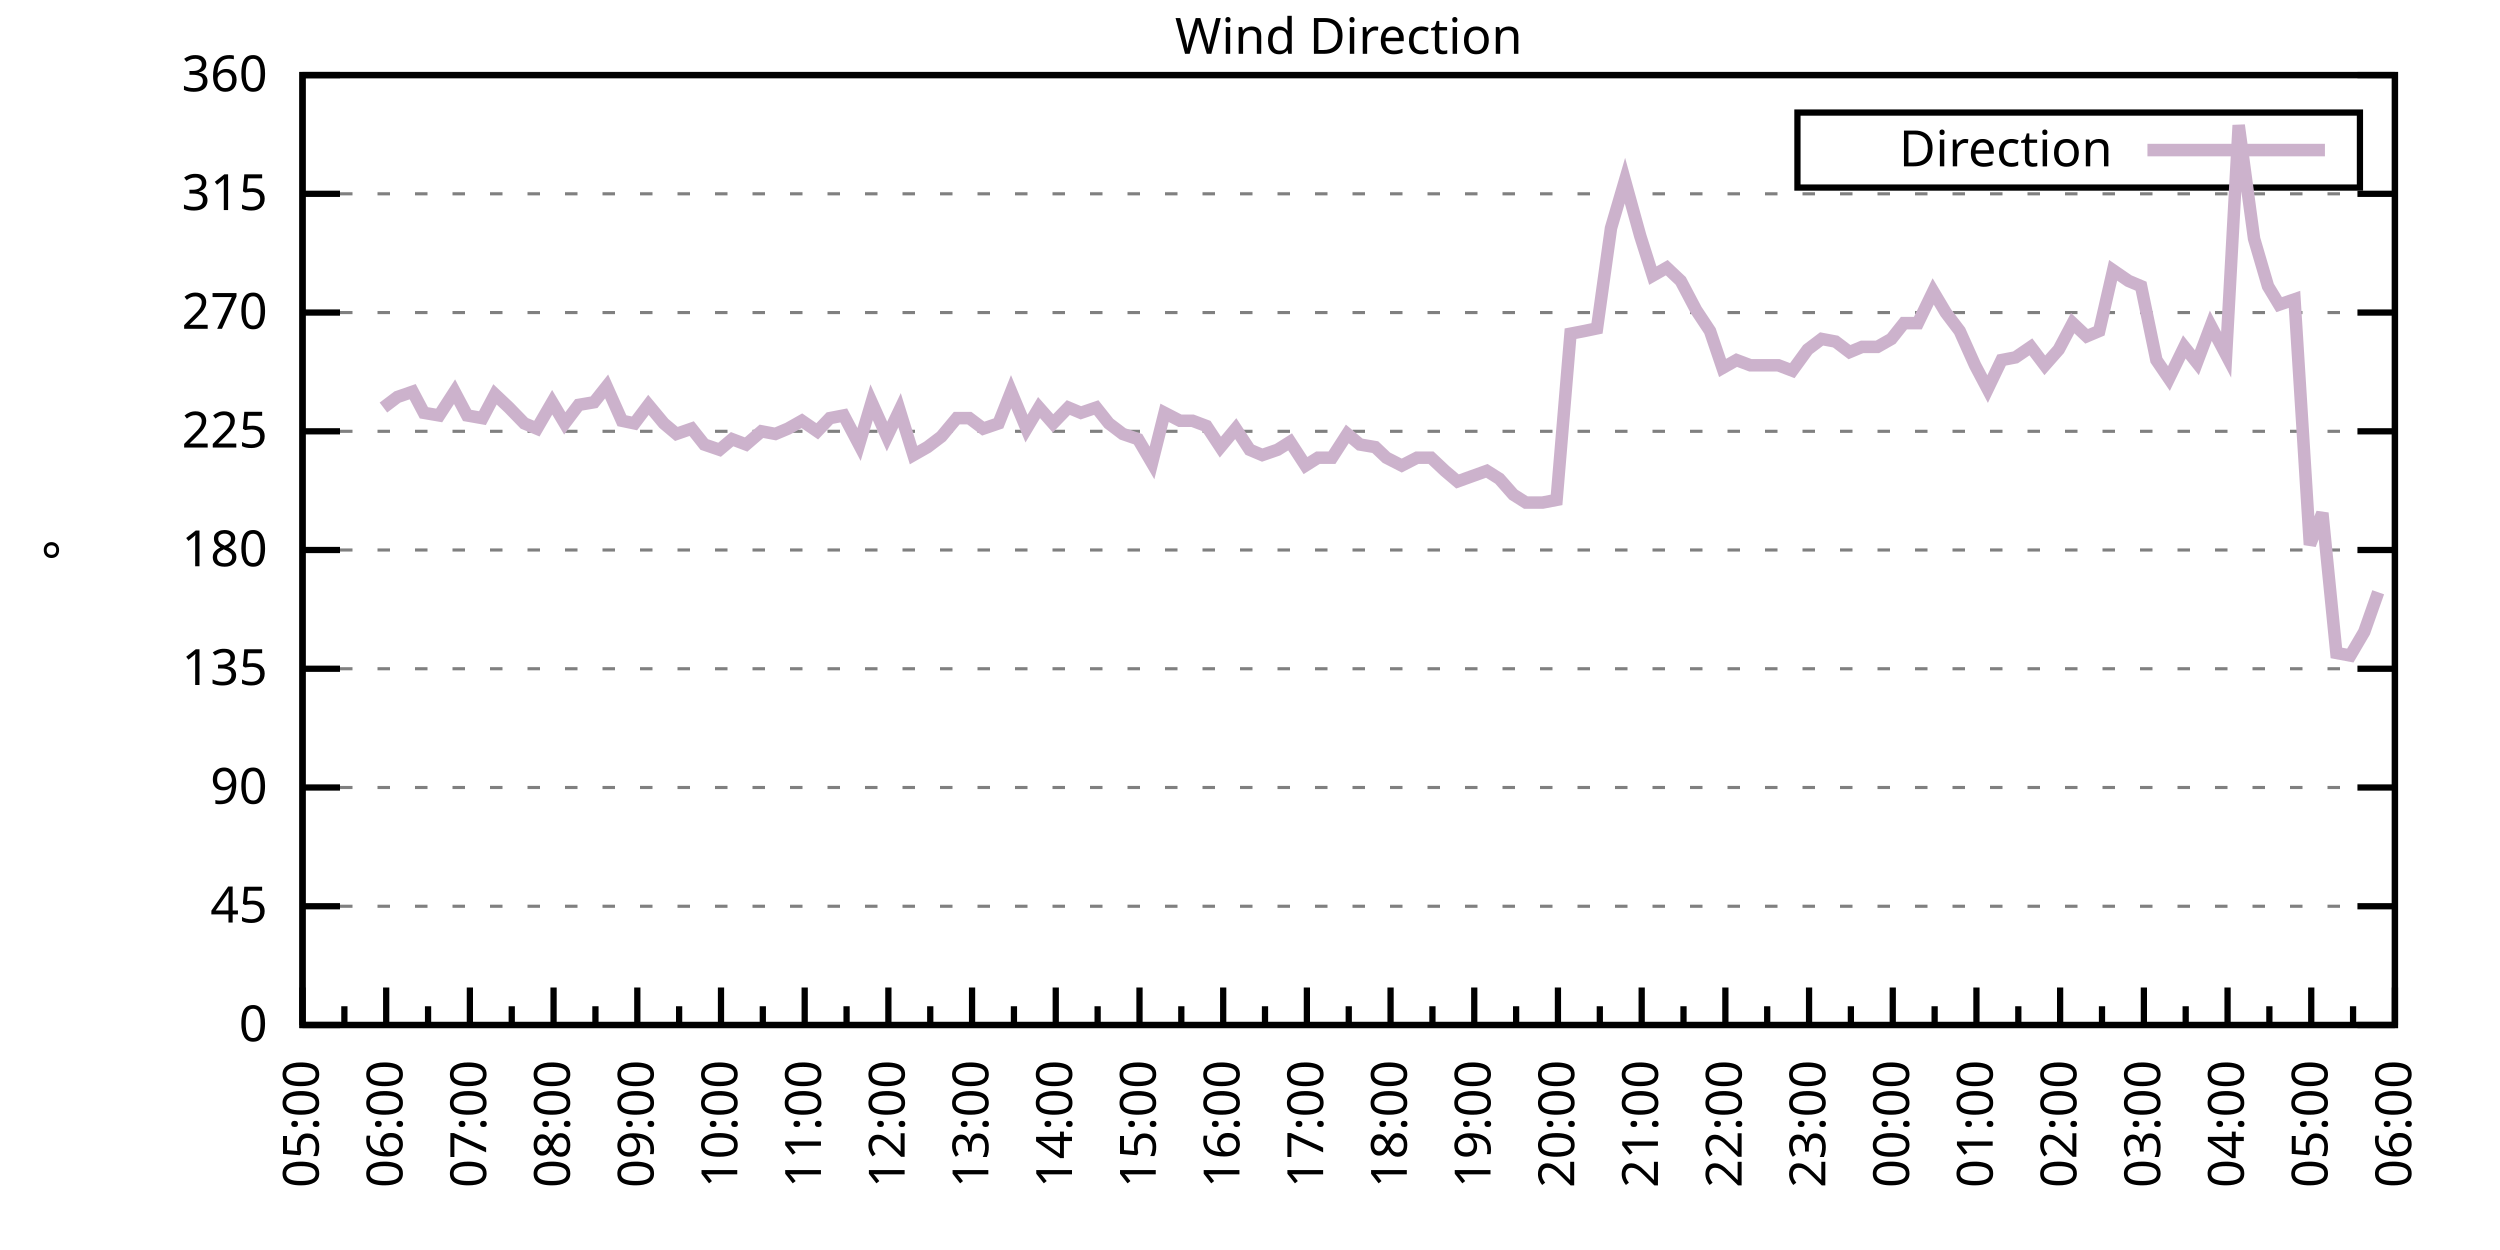
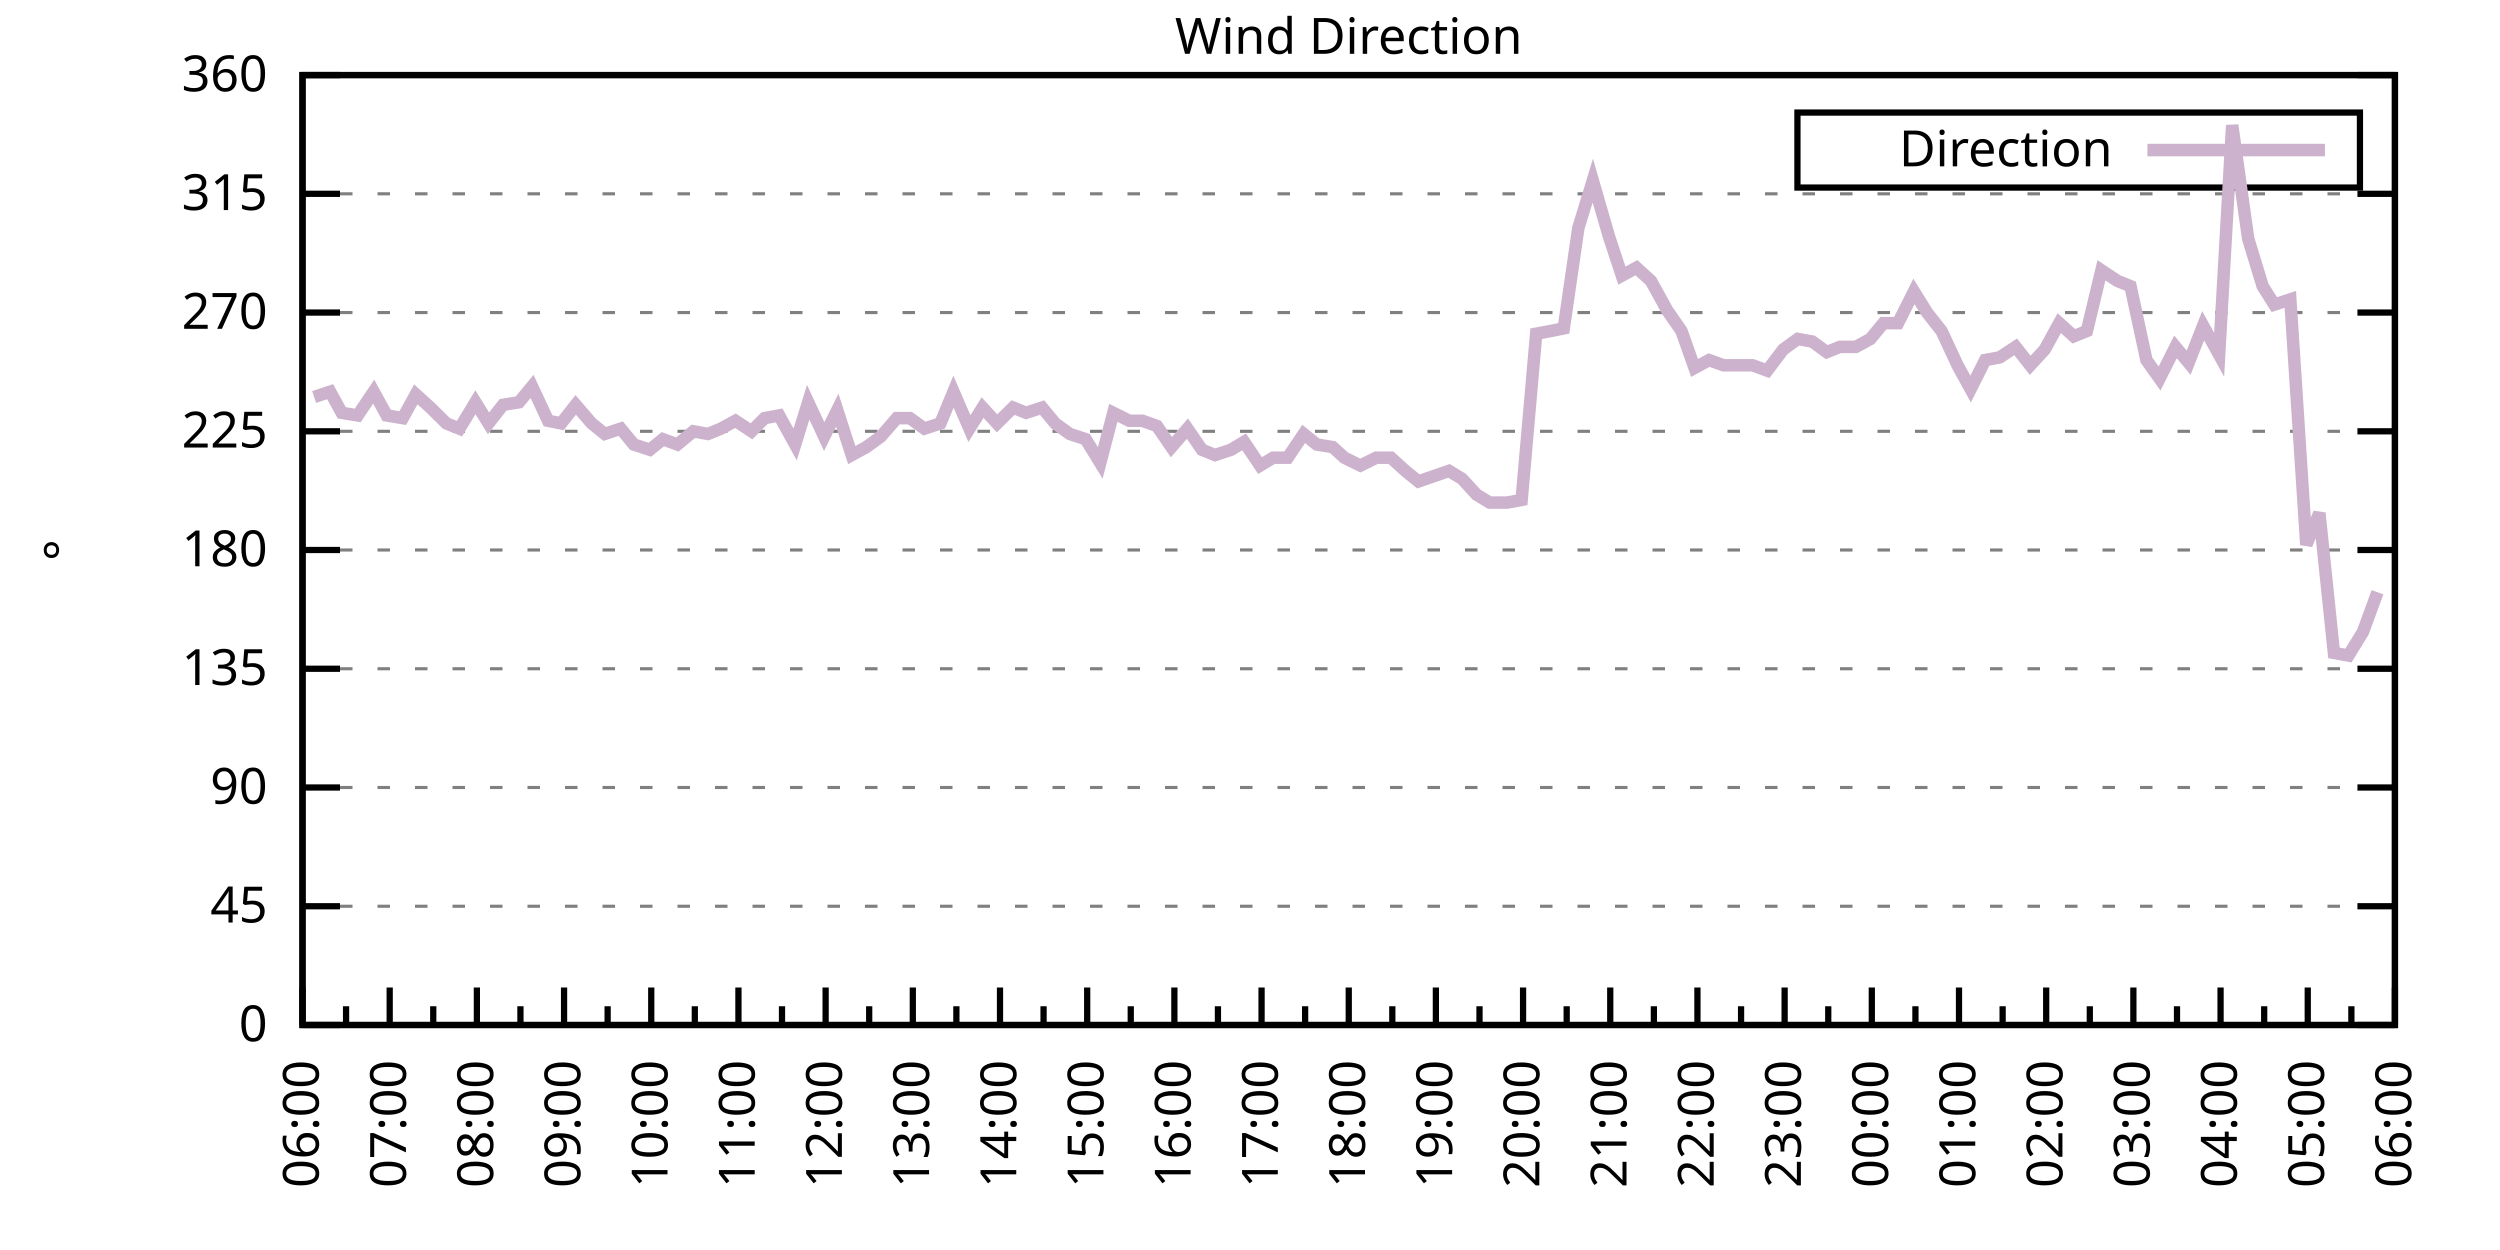
<svg xmlns="http://www.w3.org/2000/svg" xmlns:xlink="http://www.w3.org/1999/xlink" width="400" height="200" viewBox="0 0 400 200">
  <g id="gnuplot_canvas">
    <rect x="0" y="0" width="400" height="200" fill="none" />
    <defs>
      <circle id="gpDot" r="0.5" stroke-width="0.5" stroke="currentColor" />
      <path id="gpPt0" stroke-width="0.333" stroke="currentColor" d="M-1,0 h2 M0,-1 v2" />
      <path id="gpPt1" stroke-width="0.333" stroke="currentColor" d="M-1,-1 L1,1 M1,-1 L-1,1" />
      <path id="gpPt2" stroke-width="0.333" stroke="currentColor" d="M-1,0 L1,0 M0,-1 L0,1 M-1,-1 L1,1 M-1,1 L1,-1" />
      <rect id="gpPt3" stroke-width="0.333" stroke="currentColor" x="-1" y="-1" width="2" height="2" />
      <rect id="gpPt4" stroke-width="0.333" stroke="currentColor" fill="currentColor" x="-1" y="-1" width="2" height="2" />
      <circle id="gpPt5" stroke-width="0.333" stroke="currentColor" cx="0" cy="0" r="1" />
      <use xlink:href="#gpPt5" id="gpPt6" fill="currentColor" stroke="none" />
      <path id="gpPt7" stroke-width="0.333" stroke="currentColor" d="M0,-1.33 L-1.33,0.67 L1.33,0.67 z" />
      <use xlink:href="#gpPt7" id="gpPt8" fill="currentColor" stroke="none" />
      <use xlink:href="#gpPt7" id="gpPt9" stroke="currentColor" transform="rotate(180)" />
      <use xlink:href="#gpPt9" id="gpPt10" fill="currentColor" stroke="none" />
      <use xlink:href="#gpPt3" id="gpPt11" stroke="currentColor" transform="rotate(45)" />
      <use xlink:href="#gpPt11" id="gpPt12" fill="currentColor" stroke="none" />
      <path id="gpPt13" stroke-width="0.333" stroke="currentColor" d="M0,1.330 L1.265,0.411 L0.782,-1.067 L-0.782,-1.076 L-1.265,0.411 z" />
      <use xlink:href="#gpPt13" id="gpPt14" fill="currentColor" stroke="none" />
      <filter id="textbox" filterUnits="objectBoundingBox" x="0" y="0" height="1" width="1">
        <feFlood flood-color="white" flood-opacity="1" result="bgnd" />
        <feComposite in="SourceGraphic" in2="bgnd" operator="atop" />
      </filter>
      <filter id="greybox" filterUnits="objectBoundingBox" x="0" y="0" height="1" width="1">
        <feFlood flood-color="lightgrey" flood-opacity="1" result="grey" />
        <feComposite in="SourceGraphic" in2="grey" operator="atop" />
      </filter>
    </defs>
    <g fill="none" color="white" stroke="currentColor" stroke-width="1.00" stroke-linecap="butt" stroke-linejoin="miter">
</g>
    <g fill="none" color="black" stroke="currentColor" stroke-width="1.00" stroke-linecap="butt" stroke-linejoin="miter">
      <g stroke="none" shape-rendering="crispEdges">
        <polygon fill="rgb(255, 255, 255)" points="48.40,164.00 383.18,164.00 383.18,12.02 48.40,12.02 " />
      </g>
    </g>
    <g fill="none" color="black" stroke="currentColor" stroke-width="1.00" stroke-linecap="butt" stroke-linejoin="miter">
</g>
    <g fill="none" color="black" stroke="black" stroke-width="0.50" stroke-linecap="butt" stroke-linejoin="miter">
</g>
    <g fill="none" color="gray" stroke="currentColor" stroke-width="0.50" stroke-linecap="butt" stroke-linejoin="miter">
      <path stroke="gray" stroke-dasharray="2,4" class="gridline" d="M48.40,164.00 L383.19,164.00  " />
    </g>
    <g fill="none" color="gray" stroke="gray" stroke-width="1.00" stroke-linecap="butt" stroke-linejoin="miter">
</g>
    <g fill="none" color="black" stroke="currentColor" stroke-width="1.00" stroke-linecap="butt" stroke-linejoin="miter">
      <path stroke="black" d="M48.40,164.00 L54.40,164.00 M383.19,164.00 L377.19,164.00  " />
      <g transform="translate(42.80,166.60)" stroke="none" fill="black" font-family="Sans" font-size="8.00" text-anchor="end">
        <text>
          <tspan font-family="Sans"> 0</tspan>
        </text>
      </g>
    </g>
    <g fill="none" color="black" stroke="currentColor" stroke-width="1.00" stroke-linecap="butt" stroke-linejoin="miter">
</g>
    <g fill="none" color="black" stroke="black" stroke-width="0.50" stroke-linecap="butt" stroke-linejoin="miter">
</g>
    <g fill="none" color="gray" stroke="currentColor" stroke-width="0.50" stroke-linecap="butt" stroke-linejoin="miter">
      <path stroke="gray" stroke-dasharray="2,4" class="gridline" d="M48.40,145.00 L383.19,145.00  " />
    </g>
    <g fill="none" color="gray" stroke="gray" stroke-width="1.00" stroke-linecap="butt" stroke-linejoin="miter">
</g>
    <g fill="none" color="black" stroke="currentColor" stroke-width="1.00" stroke-linecap="butt" stroke-linejoin="miter">
      <path stroke="black" d="M48.40,145.00 L54.40,145.00 M383.19,145.00 L377.19,145.00  " />
      <g transform="translate(42.80,147.60)" stroke="none" fill="black" font-family="Sans" font-size="8.00" text-anchor="end">
        <text>
          <tspan font-family="Sans"> 45</tspan>
        </text>
      </g>
    </g>
    <g fill="none" color="black" stroke="currentColor" stroke-width="1.00" stroke-linecap="butt" stroke-linejoin="miter">
</g>
    <g fill="none" color="black" stroke="black" stroke-width="0.50" stroke-linecap="butt" stroke-linejoin="miter">
</g>
    <g fill="none" color="gray" stroke="currentColor" stroke-width="0.50" stroke-linecap="butt" stroke-linejoin="miter">
      <path stroke="gray" stroke-dasharray="2,4" class="gridline" d="M48.40,126.00 L383.19,126.00  " />
    </g>
    <g fill="none" color="gray" stroke="gray" stroke-width="1.00" stroke-linecap="butt" stroke-linejoin="miter">
</g>
    <g fill="none" color="black" stroke="currentColor" stroke-width="1.00" stroke-linecap="butt" stroke-linejoin="miter">
      <path stroke="black" d="M48.40,126.00 L54.40,126.00 M383.19,126.00 L377.19,126.00  " />
      <g transform="translate(42.80,128.60)" stroke="none" fill="black" font-family="Sans" font-size="8.00" text-anchor="end">
        <text>
          <tspan font-family="Sans"> 90</tspan>
        </text>
      </g>
    </g>
    <g fill="none" color="black" stroke="currentColor" stroke-width="1.00" stroke-linecap="butt" stroke-linejoin="miter">
</g>
    <g fill="none" color="black" stroke="black" stroke-width="0.50" stroke-linecap="butt" stroke-linejoin="miter">
</g>
    <g fill="none" color="gray" stroke="currentColor" stroke-width="0.50" stroke-linecap="butt" stroke-linejoin="miter">
      <path stroke="gray" stroke-dasharray="2,4" class="gridline" d="M48.40,107.00 L383.19,107.00  " />
    </g>
    <g fill="none" color="gray" stroke="gray" stroke-width="1.00" stroke-linecap="butt" stroke-linejoin="miter">
</g>
    <g fill="none" color="black" stroke="currentColor" stroke-width="1.00" stroke-linecap="butt" stroke-linejoin="miter">
      <path stroke="black" d="M48.40,107.00 L54.40,107.00 M383.19,107.00 L377.19,107.00  " />
      <g transform="translate(42.80,109.60)" stroke="none" fill="black" font-family="Sans" font-size="8.00" text-anchor="end">
        <text>
          <tspan font-family="Sans"> 135</tspan>
        </text>
      </g>
    </g>
    <g fill="none" color="black" stroke="currentColor" stroke-width="1.00" stroke-linecap="butt" stroke-linejoin="miter">
</g>
    <g fill="none" color="black" stroke="black" stroke-width="0.50" stroke-linecap="butt" stroke-linejoin="miter">
</g>
    <g fill="none" color="gray" stroke="currentColor" stroke-width="0.50" stroke-linecap="butt" stroke-linejoin="miter">
      <path stroke="gray" stroke-dasharray="2,4" class="gridline" d="M48.40,88.00 L383.19,88.00  " />
    </g>
    <g fill="none" color="gray" stroke="gray" stroke-width="1.00" stroke-linecap="butt" stroke-linejoin="miter">
</g>
    <g fill="none" color="black" stroke="currentColor" stroke-width="1.00" stroke-linecap="butt" stroke-linejoin="miter">
      <path stroke="black" d="M48.40,88.00 L54.40,88.00 M383.19,88.00 L377.19,88.00  " />
      <g transform="translate(42.80,90.60)" stroke="none" fill="black" font-family="Sans" font-size="8.00" text-anchor="end">
        <text>
          <tspan font-family="Sans"> 180</tspan>
        </text>
      </g>
    </g>
    <g fill="none" color="black" stroke="currentColor" stroke-width="1.00" stroke-linecap="butt" stroke-linejoin="miter">
</g>
    <g fill="none" color="black" stroke="black" stroke-width="0.50" stroke-linecap="butt" stroke-linejoin="miter">
</g>
    <g fill="none" color="gray" stroke="currentColor" stroke-width="0.50" stroke-linecap="butt" stroke-linejoin="miter">
      <path stroke="gray" stroke-dasharray="2,4" class="gridline" d="M48.40,69.01 L383.19,69.01  " />
    </g>
    <g fill="none" color="gray" stroke="gray" stroke-width="1.00" stroke-linecap="butt" stroke-linejoin="miter">
</g>
    <g fill="none" color="black" stroke="currentColor" stroke-width="1.00" stroke-linecap="butt" stroke-linejoin="miter">
      <path stroke="black" d="M48.40,69.01 L54.40,69.01 M383.19,69.01 L377.19,69.01  " />
      <g transform="translate(42.80,71.61)" stroke="none" fill="black" font-family="Sans" font-size="8.00" text-anchor="end">
        <text>
          <tspan font-family="Sans"> 225</tspan>
        </text>
      </g>
    </g>
    <g fill="none" color="black" stroke="currentColor" stroke-width="1.00" stroke-linecap="butt" stroke-linejoin="miter">
</g>
    <g fill="none" color="black" stroke="black" stroke-width="0.50" stroke-linecap="butt" stroke-linejoin="miter">
</g>
    <g fill="none" color="gray" stroke="currentColor" stroke-width="0.50" stroke-linecap="butt" stroke-linejoin="miter">
      <path stroke="gray" stroke-dasharray="2,4" class="gridline" d="M48.40,50.01 L383.19,50.01  " />
    </g>
    <g fill="none" color="gray" stroke="gray" stroke-width="1.00" stroke-linecap="butt" stroke-linejoin="miter">
</g>
    <g fill="none" color="black" stroke="currentColor" stroke-width="1.00" stroke-linecap="butt" stroke-linejoin="miter">
      <path stroke="black" d="M48.40,50.01 L54.40,50.01 M383.19,50.01 L377.19,50.01  " />
      <g transform="translate(42.80,52.61)" stroke="none" fill="black" font-family="Sans" font-size="8.00" text-anchor="end">
        <text>
          <tspan font-family="Sans"> 270</tspan>
        </text>
      </g>
    </g>
    <g fill="none" color="black" stroke="currentColor" stroke-width="1.00" stroke-linecap="butt" stroke-linejoin="miter">
</g>
    <g fill="none" color="black" stroke="black" stroke-width="0.50" stroke-linecap="butt" stroke-linejoin="miter">
</g>
    <g fill="none" color="gray" stroke="currentColor" stroke-width="0.50" stroke-linecap="butt" stroke-linejoin="miter">
      <path stroke="gray" stroke-dasharray="2,4" class="gridline" d="M48.40,31.01 L383.19,31.01  " />
    </g>
    <g fill="none" color="gray" stroke="gray" stroke-width="1.00" stroke-linecap="butt" stroke-linejoin="miter">
</g>
    <g fill="none" color="black" stroke="currentColor" stroke-width="1.00" stroke-linecap="butt" stroke-linejoin="miter">
      <path stroke="black" d="M48.40,31.01 L54.40,31.01 M383.19,31.01 L377.19,31.01  " />
      <g transform="translate(42.80,33.61)" stroke="none" fill="black" font-family="Sans" font-size="8.00" text-anchor="end">
        <text>
          <tspan font-family="Sans"> 315</tspan>
        </text>
      </g>
    </g>
    <g fill="none" color="black" stroke="currentColor" stroke-width="1.00" stroke-linecap="butt" stroke-linejoin="miter">
</g>
    <g fill="none" color="black" stroke="black" stroke-width="0.50" stroke-linecap="butt" stroke-linejoin="miter">
</g>
    <g fill="none" color="gray" stroke="currentColor" stroke-width="0.50" stroke-linecap="butt" stroke-linejoin="miter">
      <path stroke="gray" stroke-dasharray="2,4" class="gridline" d="M48.40,12.01 L383.19,12.01  " />
    </g>
    <g fill="none" color="gray" stroke="gray" stroke-width="1.00" stroke-linecap="butt" stroke-linejoin="miter">
</g>
    <g fill="none" color="black" stroke="currentColor" stroke-width="1.00" stroke-linecap="butt" stroke-linejoin="miter">
      <path stroke="black" d="M48.40,12.01 L54.40,12.01 M383.19,12.01 L377.19,12.01  " />
      <g transform="translate(42.80,14.61)" stroke="none" fill="black" font-family="Sans" font-size="8.00" text-anchor="end">
        <text>
          <tspan font-family="Sans"> 360</tspan>
        </text>
      </g>
    </g>
    <g fill="none" color="black" stroke="currentColor" stroke-width="1.00" stroke-linecap="butt" stroke-linejoin="miter">
      <path stroke="black" d="M48.40,164.00 L48.40,158.00  " />
      <g transform="translate(51.00,169.60) rotate(270)" stroke="none" fill="black" font-family="Sans" font-size="8.00" text-anchor="end">
        <text>
+           <tspan font-family="Sans">06:00</tspan>
+         </text>
+       </g>
+     </g>
+     <g fill="none" color="black" stroke="currentColor" stroke-width="1.00" stroke-linecap="butt" stroke-linejoin="miter">
+       <path stroke="black" d="M55.37,164.00 L55.37,161.00 M62.35,164.00 L62.35,158.00  " />
+       <g transform="translate(64.95,169.60) rotate(270)" stroke="none" fill="black" font-family="Sans" font-size="8.00" text-anchor="end">
+         <text>
+           <tspan font-family="Sans">07:00</tspan>
+         </text>
+       </g>
+     </g>
+     <g fill="none" color="black" stroke="currentColor" stroke-width="1.00" stroke-linecap="butt" stroke-linejoin="miter">
+       <path stroke="black" d="M69.32,164.00 L69.32,161.00 M76.30,164.00 L76.30,158.00  " />
+       <g transform="translate(78.90,169.60) rotate(270)" stroke="none" fill="black" font-family="Sans" font-size="8.00" text-anchor="end">
+         <text>
+           <tspan font-family="Sans">08:00</tspan>
+         </text>
+       </g>
+     </g>
+     <g fill="none" color="black" stroke="currentColor" stroke-width="1.00" stroke-linecap="butt" stroke-linejoin="miter">
+       <path stroke="black" d="M83.27,164.00 L83.27,161.00 M90.25,164.00 L90.25,158.00  " />
+       <g transform="translate(92.85,169.60) rotate(270)" stroke="none" fill="black" font-family="Sans" font-size="8.00" text-anchor="end">
+         <text>
+           <tspan font-family="Sans">09:00</tspan>
+         </text>
+       </g>
+     </g>
+     <g fill="none" color="black" stroke="currentColor" stroke-width="1.00" stroke-linecap="butt" stroke-linejoin="miter">
+       <path stroke="black" d="M97.22,164.00 L97.22,161.00 M104.20,164.00 L104.20,158.00  " />
+       <g transform="translate(106.80,169.60) rotate(270)" stroke="none" fill="black" font-family="Sans" font-size="8.00" text-anchor="end">
+         <text>
+           <tspan font-family="Sans">10:00</tspan>
+         </text>
+       </g>
+     </g>
+     <g fill="none" color="black" stroke="currentColor" stroke-width="1.00" stroke-linecap="butt" stroke-linejoin="miter">
+       <path stroke="black" d="M111.17,164.00 L111.17,161.00 M118.15,164.00 L118.15,158.00  " />
+       <g transform="translate(120.75,169.60) rotate(270)" stroke="none" fill="black" font-family="Sans" font-size="8.00" text-anchor="end">
+         <text>
+           <tspan font-family="Sans">11:00</tspan>
+         </text>
+       </g>
+     </g>
+     <g fill="none" color="black" stroke="currentColor" stroke-width="1.00" stroke-linecap="butt" stroke-linejoin="miter">
+       <path stroke="black" d="M125.12,164.00 L125.12,161.00 M132.10,164.00 L132.10,158.00  " />
+       <g transform="translate(134.70,169.60) rotate(270)" stroke="none" fill="black" font-family="Sans" font-size="8.00" text-anchor="end">
+         <text>
+           <tspan font-family="Sans">12:00</tspan>
+         </text>
+       </g>
+     </g>
+     <g fill="none" color="black" stroke="currentColor" stroke-width="1.00" stroke-linecap="butt" stroke-linejoin="miter">
+       <path stroke="black" d="M139.07,164.00 L139.07,161.00 M146.05,164.00 L146.05,158.00  " />
+       <g transform="translate(148.65,169.60) rotate(270)" stroke="none" fill="black" font-family="Sans" font-size="8.00" text-anchor="end">
+         <text>
+           <tspan font-family="Sans">13:00</tspan>
+         </text>
+       </g>
+     </g>
+     <g fill="none" color="black" stroke="currentColor" stroke-width="1.00" stroke-linecap="butt" stroke-linejoin="miter">
+       <path stroke="black" d="M153.02,164.00 L153.02,161.00 M160.00,164.00 L160.00,158.00  " />
+       <g transform="translate(162.60,169.60) rotate(270)" stroke="none" fill="black" font-family="Sans" font-size="8.00" text-anchor="end">
+         <text>
+           <tspan font-family="Sans">14:00</tspan>
+         </text>
+       </g>
+     </g>
+     <g fill="none" color="black" stroke="currentColor" stroke-width="1.00" stroke-linecap="butt" stroke-linejoin="miter">
+       <path stroke="black" d="M166.97,164.00 L166.97,161.00 M173.95,164.00 L173.95,158.00  " />
+       <g transform="translate(176.55,169.60) rotate(270)" stroke="none" fill="black" font-family="Sans" font-size="8.00" text-anchor="end">
+         <text>
+           <tspan font-family="Sans">15:00</tspan>
+         </text>
+       </g>
+     </g>
+     <g fill="none" color="black" stroke="currentColor" stroke-width="1.00" stroke-linecap="butt" stroke-linejoin="miter">
+       <path stroke="black" d="M180.92,164.00 L180.92,161.00 M187.90,164.00 L187.90,158.00  " />
+       <g transform="translate(190.50,169.60) rotate(270)" stroke="none" fill="black" font-family="Sans" font-size="8.00" text-anchor="end">
+         <text>
+           <tspan font-family="Sans">16:00</tspan>
+         </text>
+       </g>
+     </g>
+     <g fill="none" color="black" stroke="currentColor" stroke-width="1.00" stroke-linecap="butt" stroke-linejoin="miter">
+       <path stroke="black" d="M194.87,164.00 L194.87,161.00 M201.85,164.00 L201.85,158.00  " />
+       <g transform="translate(204.45,169.60) rotate(270)" stroke="none" fill="black" font-family="Sans" font-size="8.00" text-anchor="end">
+         <text>
+           <tspan font-family="Sans">17:00</tspan>
+         </text>
+       </g>
+     </g>
+     <g fill="none" color="black" stroke="currentColor" stroke-width="1.00" stroke-linecap="butt" stroke-linejoin="miter">
+       <path stroke="black" d="M208.82,164.00 L208.82,161.00 M215.80,164.00 L215.80,158.00  " />
+       <g transform="translate(218.40,169.60) rotate(270)" stroke="none" fill="black" font-family="Sans" font-size="8.00" text-anchor="end">
+         <text>
+           <tspan font-family="Sans">18:00</tspan>
+         </text>
+       </g>
+     </g>
+     <g fill="none" color="black" stroke="currentColor" stroke-width="1.00" stroke-linecap="butt" stroke-linejoin="miter">
+       <path stroke="black" d="M222.77,164.00 L222.77,161.00 M229.74,164.00 L229.74,158.00  " />
+       <g transform="translate(232.34,169.60) rotate(270)" stroke="none" fill="black" font-family="Sans" font-size="8.00" text-anchor="end">
+         <text>
+           <tspan font-family="Sans">19:00</tspan>
+         </text>
+       </g>
+     </g>
+     <g fill="none" color="black" stroke="currentColor" stroke-width="1.00" stroke-linecap="butt" stroke-linejoin="miter">
+       <path stroke="black" d="M236.72,164.00 L236.72,161.00 M243.69,164.00 L243.69,158.00  " />
+       <g transform="translate(246.29,169.60) rotate(270)" stroke="none" fill="black" font-family="Sans" font-size="8.00" text-anchor="end">
+         <text>
+           <tspan font-family="Sans">20:00</tspan>
+         </text>
+       </g>
+     </g>
+     <g fill="none" color="black" stroke="currentColor" stroke-width="1.00" stroke-linecap="butt" stroke-linejoin="miter">
+       <path stroke="black" d="M250.67,164.00 L250.67,161.00 M257.64,164.00 L257.64,158.00  " />
+       <g transform="translate(260.24,169.60) rotate(270)" stroke="none" fill="black" font-family="Sans" font-size="8.00" text-anchor="end">
+         <text>
+           <tspan font-family="Sans">21:00</tspan>
+         </text>
+       </g>
+     </g>
+     <g fill="none" color="black" stroke="currentColor" stroke-width="1.00" stroke-linecap="butt" stroke-linejoin="miter">
+       <path stroke="black" d="M264.62,164.00 L264.62,161.00 M271.59,164.00 L271.59,158.00  " />
+       <g transform="translate(274.19,169.60) rotate(270)" stroke="none" fill="black" font-family="Sans" font-size="8.00" text-anchor="end">
+         <text>
+           <tspan font-family="Sans">22:00</tspan>
+         </text>
+       </g>
+     </g>
+     <g fill="none" color="black" stroke="currentColor" stroke-width="1.00" stroke-linecap="butt" stroke-linejoin="miter">
+       <path stroke="black" d="M278.57,164.00 L278.57,161.00 M285.54,164.00 L285.54,158.00  " />
+       <g transform="translate(288.14,169.60) rotate(270)" stroke="none" fill="black" font-family="Sans" font-size="8.00" text-anchor="end">
+         <text>
+           <tspan font-family="Sans">23:00</tspan>
+         </text>
+       </g>
+     </g>
+     <g fill="none" color="black" stroke="currentColor" stroke-width="1.00" stroke-linecap="butt" stroke-linejoin="miter">
+       <path stroke="black" d="M292.52,164.00 L292.52,161.00 M299.49,164.00 L299.49,158.00  " />
+       <g transform="translate(302.09,169.60) rotate(270)" stroke="none" fill="black" font-family="Sans" font-size="8.00" text-anchor="end">
+         <text>
+           <tspan font-family="Sans">00:00</tspan>
+         </text>
+       </g>
+     </g>
+     <g fill="none" color="black" stroke="currentColor" stroke-width="1.00" stroke-linecap="butt" stroke-linejoin="miter">
+       <path stroke="black" d="M306.47,164.00 L306.47,161.00 M313.44,164.00 L313.44,158.00  " />
+       <g transform="translate(316.04,169.60) rotate(270)" stroke="none" fill="black" font-family="Sans" font-size="8.00" text-anchor="end">
+         <text>
+           <tspan font-family="Sans">01:00</tspan>
+         </text>
+       </g>
+     </g>
+     <g fill="none" color="black" stroke="currentColor" stroke-width="1.00" stroke-linecap="butt" stroke-linejoin="miter">
+       <path stroke="black" d="M320.42,164.00 L320.42,161.00 M327.39,164.00 L327.39,158.00  " />
+       <g transform="translate(329.99,169.60) rotate(270)" stroke="none" fill="black" font-family="Sans" font-size="8.00" text-anchor="end">
+         <text>
+           <tspan font-family="Sans">02:00</tspan>
+         </text>
+       </g>
+     </g>
+     <g fill="none" color="black" stroke="currentColor" stroke-width="1.00" stroke-linecap="butt" stroke-linejoin="miter">
+       <path stroke="black" d="M334.37,164.00 L334.37,161.00 M341.34,164.00 L341.34,158.00  " />
+       <g transform="translate(343.94,169.60) rotate(270)" stroke="none" fill="black" font-family="Sans" font-size="8.00" text-anchor="end">
+         <text>
+           <tspan font-family="Sans">03:00</tspan>
+         </text>
+       </g>
+     </g>
+     <g fill="none" color="black" stroke="currentColor" stroke-width="1.00" stroke-linecap="butt" stroke-linejoin="miter">
+       <path stroke="black" d="M348.32,164.00 L348.32,161.00 M355.29,164.00 L355.29,158.00  " />
+       <g transform="translate(357.89,169.60) rotate(270)" stroke="none" fill="black" font-family="Sans" font-size="8.00" text-anchor="end">
+         <text>
+           <tspan font-family="Sans">04:00</tspan>
+         </text>
+       </g>
+     </g>
+     <g fill="none" color="black" stroke="currentColor" stroke-width="1.00" stroke-linecap="butt" stroke-linejoin="miter">
+       <path stroke="black" d="M362.27,164.00 L362.27,161.00 M369.24,164.00 L369.24,158.00  " />
+       <g transform="translate(371.84,169.60) rotate(270)" stroke="none" fill="black" font-family="Sans" font-size="8.00" text-anchor="end">
+         <text>
          <tspan font-family="Sans">05:00</tspan>
        </text>
      </g>
    </g>
    <g fill="none" color="black" stroke="currentColor" stroke-width="1.00" stroke-linecap="butt" stroke-linejoin="miter">
-       <path stroke="black" d="M55.10,164.00 L55.10,161.00 M61.79,164.00 L61.79,158.00  " />
-       <g transform="translate(64.39,169.60) rotate(270)" stroke="none" fill="black" font-family="Sans" font-size="8.00" text-anchor="end">
-         <text>
-           <tspan font-family="Sans">06:00</tspan>
-         </text>
-       </g>
-     </g>
-     <g fill="none" color="black" stroke="currentColor" stroke-width="1.00" stroke-linecap="butt" stroke-linejoin="miter">
-       <path stroke="black" d="M68.49,164.00 L68.49,161.00 M75.18,164.00 L75.18,158.00  " />
-       <g transform="translate(77.78,169.60) rotate(270)" stroke="none" fill="black" font-family="Sans" font-size="8.00" text-anchor="end">
-         <text>
-           <tspan font-family="Sans">07:00</tspan>
-         </text>
-       </g>
-     </g>
-     <g fill="none" color="black" stroke="currentColor" stroke-width="1.00" stroke-linecap="butt" stroke-linejoin="miter">
-       <path stroke="black" d="M81.88,164.00 L81.88,161.00 M88.57,164.00 L88.57,158.00  " />
-       <g transform="translate(91.17,169.60) rotate(270)" stroke="none" fill="black" font-family="Sans" font-size="8.00" text-anchor="end">
-         <text>
-           <tspan font-family="Sans">08:00</tspan>
-         </text>
-       </g>
-     </g>
-     <g fill="none" color="black" stroke="currentColor" stroke-width="1.00" stroke-linecap="butt" stroke-linejoin="miter">
-       <path stroke="black" d="M95.27,164.00 L95.27,161.00 M101.97,164.00 L101.97,158.00  " />
-       <g transform="translate(104.57,169.60) rotate(270)" stroke="none" fill="black" font-family="Sans" font-size="8.00" text-anchor="end">
-         <text>
-           <tspan font-family="Sans">09:00</tspan>
-         </text>
-       </g>
-     </g>
-     <g fill="none" color="black" stroke="currentColor" stroke-width="1.00" stroke-linecap="butt" stroke-linejoin="miter">
-       <path stroke="black" d="M108.66,164.00 L108.66,161.00 M115.36,164.00 L115.36,158.00  " />
-       <g transform="translate(117.96,169.60) rotate(270)" stroke="none" fill="black" font-family="Sans" font-size="8.00" text-anchor="end">
-         <text>
-           <tspan font-family="Sans">10:00</tspan>
-         </text>
-       </g>
-     </g>
-     <g fill="none" color="black" stroke="currentColor" stroke-width="1.00" stroke-linecap="butt" stroke-linejoin="miter">
-       <path stroke="black" d="M122.05,164.00 L122.05,161.00 M128.75,164.00 L128.75,158.00  " />
-       <g transform="translate(131.35,169.60) rotate(270)" stroke="none" fill="black" font-family="Sans" font-size="8.00" text-anchor="end">
-         <text>
-           <tspan font-family="Sans">11:00</tspan>
-         </text>
-       </g>
-     </g>
-     <g fill="none" color="black" stroke="currentColor" stroke-width="1.00" stroke-linecap="butt" stroke-linejoin="miter">
-       <path stroke="black" d="M135.45,164.00 L135.45,161.00 M142.14,164.00 L142.14,158.00  " />
-       <g transform="translate(144.74,169.60) rotate(270)" stroke="none" fill="black" font-family="Sans" font-size="8.00" text-anchor="end">
-         <text>
-           <tspan font-family="Sans">12:00</tspan>
-         </text>
-       </g>
-     </g>
-     <g fill="none" color="black" stroke="currentColor" stroke-width="1.00" stroke-linecap="butt" stroke-linejoin="miter">
-       <path stroke="black" d="M148.84,164.00 L148.84,161.00 M155.53,164.00 L155.53,158.00  " />
-       <g transform="translate(158.13,169.60) rotate(270)" stroke="none" fill="black" font-family="Sans" font-size="8.00" text-anchor="end">
-         <text>
-           <tspan font-family="Sans">13:00</tspan>
-         </text>
-       </g>
-     </g>
-     <g fill="none" color="black" stroke="currentColor" stroke-width="1.00" stroke-linecap="butt" stroke-linejoin="miter">
-       <path stroke="black" d="M162.23,164.00 L162.23,161.00 M168.92,164.00 L168.92,158.00  " />
-       <g transform="translate(171.52,169.60) rotate(270)" stroke="none" fill="black" font-family="Sans" font-size="8.00" text-anchor="end">
-         <text>
-           <tspan font-family="Sans">14:00</tspan>
-         </text>
-       </g>
-     </g>
-     <g fill="none" color="black" stroke="currentColor" stroke-width="1.00" stroke-linecap="butt" stroke-linejoin="miter">
-       <path stroke="black" d="M175.62,164.00 L175.62,161.00 M182.32,164.00 L182.32,158.00  " />
-       <g transform="translate(184.92,169.60) rotate(270)" stroke="none" fill="black" font-family="Sans" font-size="8.00" text-anchor="end">
-         <text>
-           <tspan font-family="Sans">15:00</tspan>
-         </text>
-       </g>
-     </g>
-     <g fill="none" color="black" stroke="currentColor" stroke-width="1.00" stroke-linecap="butt" stroke-linejoin="miter">
-       <path stroke="black" d="M189.01,164.00 L189.01,161.00 M195.71,164.00 L195.71,158.00  " />
-       <g transform="translate(198.31,169.60) rotate(270)" stroke="none" fill="black" font-family="Sans" font-size="8.00" text-anchor="end">
-         <text>
-           <tspan font-family="Sans">16:00</tspan>
-         </text>
-       </g>
-     </g>
-     <g fill="none" color="black" stroke="currentColor" stroke-width="1.00" stroke-linecap="butt" stroke-linejoin="miter">
-       <path stroke="black" d="M202.40,164.00 L202.40,161.00 M209.10,164.00 L209.10,158.00  " />
-       <g transform="translate(211.70,169.60) rotate(270)" stroke="none" fill="black" font-family="Sans" font-size="8.00" text-anchor="end">
-         <text>
-           <tspan font-family="Sans">17:00</tspan>
-         </text>
-       </g>
-     </g>
-     <g fill="none" color="black" stroke="currentColor" stroke-width="1.00" stroke-linecap="butt" stroke-linejoin="miter">
-       <path stroke="black" d="M215.80,164.00 L215.80,161.00 M222.49,164.00 L222.49,158.00  " />
-       <g transform="translate(225.09,169.60) rotate(270)" stroke="none" fill="black" font-family="Sans" font-size="8.00" text-anchor="end">
-         <text>
-           <tspan font-family="Sans">18:00</tspan>
-         </text>
-       </g>
-     </g>
-     <g fill="none" color="black" stroke="currentColor" stroke-width="1.00" stroke-linecap="butt" stroke-linejoin="miter">
-       <path stroke="black" d="M229.19,164.00 L229.19,161.00 M235.88,164.00 L235.88,158.00  " />
-       <g transform="translate(238.48,169.60) rotate(270)" stroke="none" fill="black" font-family="Sans" font-size="8.00" text-anchor="end">
-         <text>
-           <tspan font-family="Sans">19:00</tspan>
-         </text>
-       </g>
-     </g>
-     <g fill="none" color="black" stroke="currentColor" stroke-width="1.00" stroke-linecap="butt" stroke-linejoin="miter">
-       <path stroke="black" d="M242.58,164.00 L242.58,161.00 M249.27,164.00 L249.27,158.00  " />
-       <g transform="translate(251.87,169.60) rotate(270)" stroke="none" fill="black" font-family="Sans" font-size="8.00" text-anchor="end">
-         <text>
-           <tspan font-family="Sans">20:00</tspan>
-         </text>
-       </g>
-     </g>
-     <g fill="none" color="black" stroke="currentColor" stroke-width="1.00" stroke-linecap="butt" stroke-linejoin="miter">
-       <path stroke="black" d="M255.97,164.00 L255.97,161.00 M262.67,164.00 L262.67,158.00  " />
-       <g transform="translate(265.27,169.60) rotate(270)" stroke="none" fill="black" font-family="Sans" font-size="8.00" text-anchor="end">
-         <text>
-           <tspan font-family="Sans">21:00</tspan>
-         </text>
-       </g>
-     </g>
-     <g fill="none" color="black" stroke="currentColor" stroke-width="1.00" stroke-linecap="butt" stroke-linejoin="miter">
-       <path stroke="black" d="M269.36,164.00 L269.36,161.00 M276.06,164.00 L276.06,158.00  " />
-       <g transform="translate(278.66,169.60) rotate(270)" stroke="none" fill="black" font-family="Sans" font-size="8.00" text-anchor="end">
-         <text>
-           <tspan font-family="Sans">22:00</tspan>
-         </text>
-       </g>
-     </g>
-     <g fill="none" color="black" stroke="currentColor" stroke-width="1.00" stroke-linecap="butt" stroke-linejoin="miter">
-       <path stroke="black" d="M282.75,164.00 L282.75,161.00 M289.45,164.00 L289.45,158.00  " />
-       <g transform="translate(292.05,169.60) rotate(270)" stroke="none" fill="black" font-family="Sans" font-size="8.00" text-anchor="end">
-         <text>
-           <tspan font-family="Sans">23:00</tspan>
-         </text>
-       </g>
-     </g>
-     <g fill="none" color="black" stroke="currentColor" stroke-width="1.00" stroke-linecap="butt" stroke-linejoin="miter">
-       <path stroke="black" d="M296.14,164.00 L296.14,161.00 M302.84,164.00 L302.84,158.00  " />
-       <g transform="translate(305.44,169.60) rotate(270)" stroke="none" fill="black" font-family="Sans" font-size="8.00" text-anchor="end">
-         <text>
-           <tspan font-family="Sans">00:00</tspan>
-         </text>
-       </g>
-     </g>
-     <g fill="none" color="black" stroke="currentColor" stroke-width="1.00" stroke-linecap="butt" stroke-linejoin="miter">
-       <path stroke="black" d="M309.54,164.00 L309.54,161.00 M316.23,164.00 L316.23,158.00  " />
-       <g transform="translate(318.83,169.60) rotate(270)" stroke="none" fill="black" font-family="Sans" font-size="8.00" text-anchor="end">
-         <text>
-           <tspan font-family="Sans">01:00</tspan>
-         </text>
-       </g>
-     </g>
-     <g fill="none" color="black" stroke="currentColor" stroke-width="1.00" stroke-linecap="butt" stroke-linejoin="miter">
-       <path stroke="black" d="M322.93,164.00 L322.93,161.00 M329.62,164.00 L329.62,158.00  " />
-       <g transform="translate(332.22,169.60) rotate(270)" stroke="none" fill="black" font-family="Sans" font-size="8.00" text-anchor="end">
-         <text>
-           <tspan font-family="Sans">02:00</tspan>
-         </text>
-       </g>
-     </g>
-     <g fill="none" color="black" stroke="currentColor" stroke-width="1.00" stroke-linecap="butt" stroke-linejoin="miter">
-       <path stroke="black" d="M336.32,164.00 L336.32,161.00 M343.02,164.00 L343.02,158.00  " />
-       <g transform="translate(345.62,169.60) rotate(270)" stroke="none" fill="black" font-family="Sans" font-size="8.00" text-anchor="end">
-         <text>
-           <tspan font-family="Sans">03:00</tspan>
-         </text>
-       </g>
-     </g>
-     <g fill="none" color="black" stroke="currentColor" stroke-width="1.00" stroke-linecap="butt" stroke-linejoin="miter">
-       <path stroke="black" d="M349.71,164.00 L349.71,161.00 M356.41,164.00 L356.41,158.00  " />
-       <g transform="translate(359.01,169.60) rotate(270)" stroke="none" fill="black" font-family="Sans" font-size="8.00" text-anchor="end">
-         <text>
-           <tspan font-family="Sans">04:00</tspan>
-         </text>
-       </g>
-     </g>
-     <g fill="none" color="black" stroke="currentColor" stroke-width="1.00" stroke-linecap="butt" stroke-linejoin="miter">
-       <path stroke="black" d="M363.10,164.00 L363.10,161.00 M369.80,164.00 L369.80,158.00  " />
-       <g transform="translate(372.40,169.60) rotate(270)" stroke="none" fill="black" font-family="Sans" font-size="8.00" text-anchor="end">
-         <text>
-           <tspan font-family="Sans">05:00</tspan>
-         </text>
-       </g>
-     </g>
-     <g fill="none" color="black" stroke="currentColor" stroke-width="1.00" stroke-linecap="butt" stroke-linejoin="miter">
-       <path stroke="black" d="M376.49,164.00 L376.49,161.00 M383.19,164.00 L383.19,158.00  " />
+       <path stroke="black" d="M376.22,164.00 L376.22,161.00 M383.19,164.00 L383.19,158.00  " />
      <g transform="translate(385.79,169.60) rotate(270)" stroke="none" fill="black" font-family="Sans" font-size="8.00" text-anchor="end">
        <text>
          <tspan font-family="Sans">06:00</tspan>
        </text>
      </g>
    </g>
    <g fill="none" color="black" stroke="currentColor" stroke-width="1.00" stroke-linecap="butt" stroke-linejoin="miter">
</g>
    <g fill="none" color="black" stroke="currentColor" stroke-width="1.00" stroke-linecap="butt" stroke-linejoin="miter">
      <path stroke="black" d="M48.40,12.01 L48.40,164.00 L383.19,164.00 L383.19,12.01 L48.40,12.01 Z  " />
    </g>
    <g fill="none" color="black" stroke="currentColor" stroke-width="1.00" stroke-linecap="butt" stroke-linejoin="miter">
      <g transform="translate(12.80,88.01) rotate(270)" stroke="none" fill="black" font-family="Sans" font-size="8.00" text-anchor="middle">
        <text>
          <tspan font-family="Sans">°</tspan>
        </text>
      </g>
    </g>
    <g fill="none" color="black" stroke="currentColor" stroke-width="1.00" stroke-linecap="butt" stroke-linejoin="miter">
</g>
    <g fill="none" color="black" stroke="currentColor" stroke-width="1.00" stroke-linecap="butt" stroke-linejoin="miter">
      <path stroke="black" d="M287.59,30.01 L287.59,18.01 L377.59,18.01 L377.59,30.01 L287.59,30.01 Z  " />
    </g>
    <g id="Wind_direction_plot_1">
      <g fill="none" color="white" stroke="black" stroke-width="2.00" stroke-linecap="butt" stroke-linejoin="miter">
</g>
      <g fill="none" color="black" stroke="currentColor" stroke-width="2.00" stroke-linecap="butt" stroke-linejoin="miter">
        <g transform="translate(337.99,26.61)" stroke="none" fill="black" font-family="Sans" font-size="8.00" text-anchor="end">
          <text>
            <tspan font-family="Sans">Direction</tspan>
          </text>
        </g>
      </g>
      <g fill="none" color="black" stroke="currentColor" stroke-width="2.00" stroke-linecap="butt" stroke-linejoin="miter">
-         <path stroke="rgb(204, 178, 204)" d="M343.59,24.01 L371.99,24.01 M61.35,65.21 L63.58,63.52 L66.03,62.67 L67.82,66.05 L70.27,66.47 L72.73,62.67   L74.74,66.47 L77.19,66.90 L79.20,63.10 L81.43,65.21 L83.89,67.74 L85.90,68.58 L88.35,64.36 L90.36,67.74   L92.59,64.78 L95.05,64.36 L97.06,61.83 L99.51,67.32 L101.52,67.74 L103.75,64.78 L106.21,67.74 L108.22,69.43   L110.67,68.58 L112.68,71.12 L115.13,71.96 L117.14,70.27 L119.38,71.12 L121.83,69.01 L124.06,69.43 L126.07,68.58   L128.30,67.32 L130.76,69.01 L132.77,66.90 L135.00,66.47 L137.45,71.12 L139.46,64.36 L141.92,69.85 L143.93,65.63   L146.16,72.81 L148.39,71.54 L150.62,69.85 L153.08,66.90 L155.09,66.90 L157.32,68.58 L159.77,67.74 L161.78,62.67   L164.24,68.58 L166.25,65.21 L168.48,67.74 L170.93,65.21 L172.94,66.05 L175.40,65.21 L177.41,67.74 L179.64,69.43   L182.09,70.27 L184.32,74.07 L186.33,66.05 L188.79,67.32 L190.80,67.32 L193.03,68.16 L195.26,71.54 L197.72,68.58   L199.95,71.96 L201.96,72.81 L204.41,71.96 L206.42,70.70 L208.88,74.49 L210.88,73.23 L213.12,73.23 L215.57,69.43   L217.58,71.12 L220.04,71.54 L221.82,73.23 L224.28,74.49 L226.73,73.23 L228.96,73.23 L231.20,75.34 L233.20,77.03   L237.89,75.34 L239.90,76.61 L242.13,79.14 L244.14,80.41 L246.82,80.41 L249.05,79.98 L251.28,53.39 L253.51,52.96   L255.52,52.54 L257.76,36.50 L259.99,28.90 L262.44,37.76 L264.45,44.10 L266.68,42.83 L268.92,44.94 L271.37,49.59   L273.60,52.96 L275.61,58.87 L277.84,57.61 L280.07,58.45 L282.53,58.45 L284.54,58.45 L286.77,59.30 L289.23,55.92   L291.46,54.23 L293.69,54.65 L295.92,56.34 L297.93,55.50 L300.39,55.50 L302.62,54.23 L304.63,51.70 L306.86,51.70   L309.31,46.63 L311.32,50.01 L313.55,52.96 L316.01,58.45 L318.02,62.25 L320.25,57.61 L322.48,57.18 L324.94,55.50   L327.17,58.45 L329.40,55.92 L331.63,51.70 L333.86,53.81 L335.87,52.96 L338.10,43.25 L340.56,44.94 L342.57,45.79   L345.02,57.61 L347.03,60.56 L349.49,55.50 L351.50,58.03 L353.73,52.12 L356.18,56.76 L358.19,20.03 L360.65,38.19   L362.88,45.79 L364.66,48.74 L367.12,47.90 L369.58,87.16 L371.58,82.09 L373.82,104.47 L376.05,104.89 L378.28,101.09   L380.51,94.76  " />
+         <path stroke="rgb(204, 178, 204)" d="M343.59,24.01 L371.99,24.01 M50.26,63.52 L52.82,62.67 L54.68,66.05 L57.23,66.47 L59.79,62.67 L61.88,66.47   L64.44,66.90 L66.53,63.10 L68.86,65.21 L71.42,67.74 L73.51,68.58 L76.07,64.36 L78.16,67.74 L80.48,64.78   L83.04,64.36 L85.13,61.83 L87.69,67.32 L89.78,67.74 L92.11,64.78 L94.67,67.74 L96.76,69.43 L99.32,68.58   L101.41,71.12 L103.97,71.96 L106.06,70.27 L108.38,71.12 L110.94,69.01 L113.27,69.43 L115.36,68.58 L117.68,67.32   L120.24,69.01 L122.33,66.90 L124.66,66.47 L127.22,71.12 L129.31,64.36 L131.87,69.85 L133.96,65.63 L136.28,72.81   L138.61,71.54 L140.93,69.85 L143.49,66.90 L145.58,66.90 L147.91,68.58 L150.46,67.74 L152.56,62.67 L155.11,68.58   L157.21,65.21 L159.53,67.74 L162.09,65.21 L164.18,66.05 L166.74,65.21 L168.83,67.74 L171.16,69.43 L173.71,70.27   L176.04,74.07 L178.13,66.05 L180.69,67.32 L182.78,67.32 L185.11,68.16 L187.43,71.54 L189.99,68.58 L192.31,71.96   L194.41,72.81 L196.96,71.96 L199.06,70.70 L201.61,74.49 L203.71,73.23 L206.03,73.23 L208.59,69.43 L210.68,71.12   L213.24,71.54 L215.10,73.23 L217.65,74.49 L220.21,73.23 L222.54,73.23 L224.86,75.34 L226.95,77.03 L231.84,75.34   L233.93,76.61 L236.25,79.14 L238.35,80.41 L241.14,80.41 L243.46,79.98 L245.79,53.39 L248.11,52.96 L250.20,52.54   L252.53,36.50 L254.85,28.90 L257.41,37.76 L259.50,44.10 L261.83,42.83 L264.15,44.94 L266.71,49.59 L269.04,52.96   L271.13,58.87 L273.45,57.61 L275.78,58.45 L278.34,58.45 L280.43,58.45 L282.75,59.30 L285.31,55.92 L287.64,54.23   L289.96,54.65 L292.29,56.34 L294.38,55.50 L296.94,55.50 L299.26,54.23 L301.35,51.70 L303.68,51.70 L306.23,46.63   L308.33,50.01 L310.65,52.96 L313.21,58.45 L315.30,62.25 L317.63,57.61 L319.95,57.18 L322.51,55.50 L324.83,58.45   L327.16,55.92 L329.48,51.70 L331.81,53.81 L333.90,52.96 L336.23,43.25 L338.78,44.94 L340.88,45.79 L343.43,57.61   L345.53,60.56 L348.08,55.50 L350.18,58.03 L352.50,52.12 L355.06,56.76 L357.15,20.03 L359.71,38.19 L362.03,45.79   L363.89,48.74 L366.45,47.90 L369.01,87.16 L371.10,82.09 L373.43,104.47 L375.75,104.89 L378.08,101.09 L380.40,94.76    " />
      </g>
    </g>
    <g fill="none" color="black" stroke="currentColor" stroke-width="2.00" stroke-linecap="butt" stroke-linejoin="miter">
</g>
    <g fill="none" color="black" stroke="black" stroke-width="1.00" stroke-linecap="butt" stroke-linejoin="miter">
</g>
    <g fill="none" color="black" stroke="currentColor" stroke-width="1.00" stroke-linecap="butt" stroke-linejoin="miter">
      <path stroke="black" d="M48.40,12.01 L48.40,164.00 L383.19,164.00 L383.19,12.01 L48.40,12.01 Z  " />
    </g>
    <g fill="none" color="black" stroke="currentColor" stroke-width="1.00" stroke-linecap="butt" stroke-linejoin="miter">
      <g transform="translate(215.79,8.61)" stroke="none" fill="black" font-family="Sans" font-size="8.00" text-anchor="middle">
        <text>
          <tspan font-family="Sans">Wind Direction</tspan>
        </text>
      </g>
    </g>
    <g fill="none" color="black" stroke="currentColor" stroke-width="1.00" stroke-linecap="butt" stroke-linejoin="miter">
</g>
  </g>
</svg>
